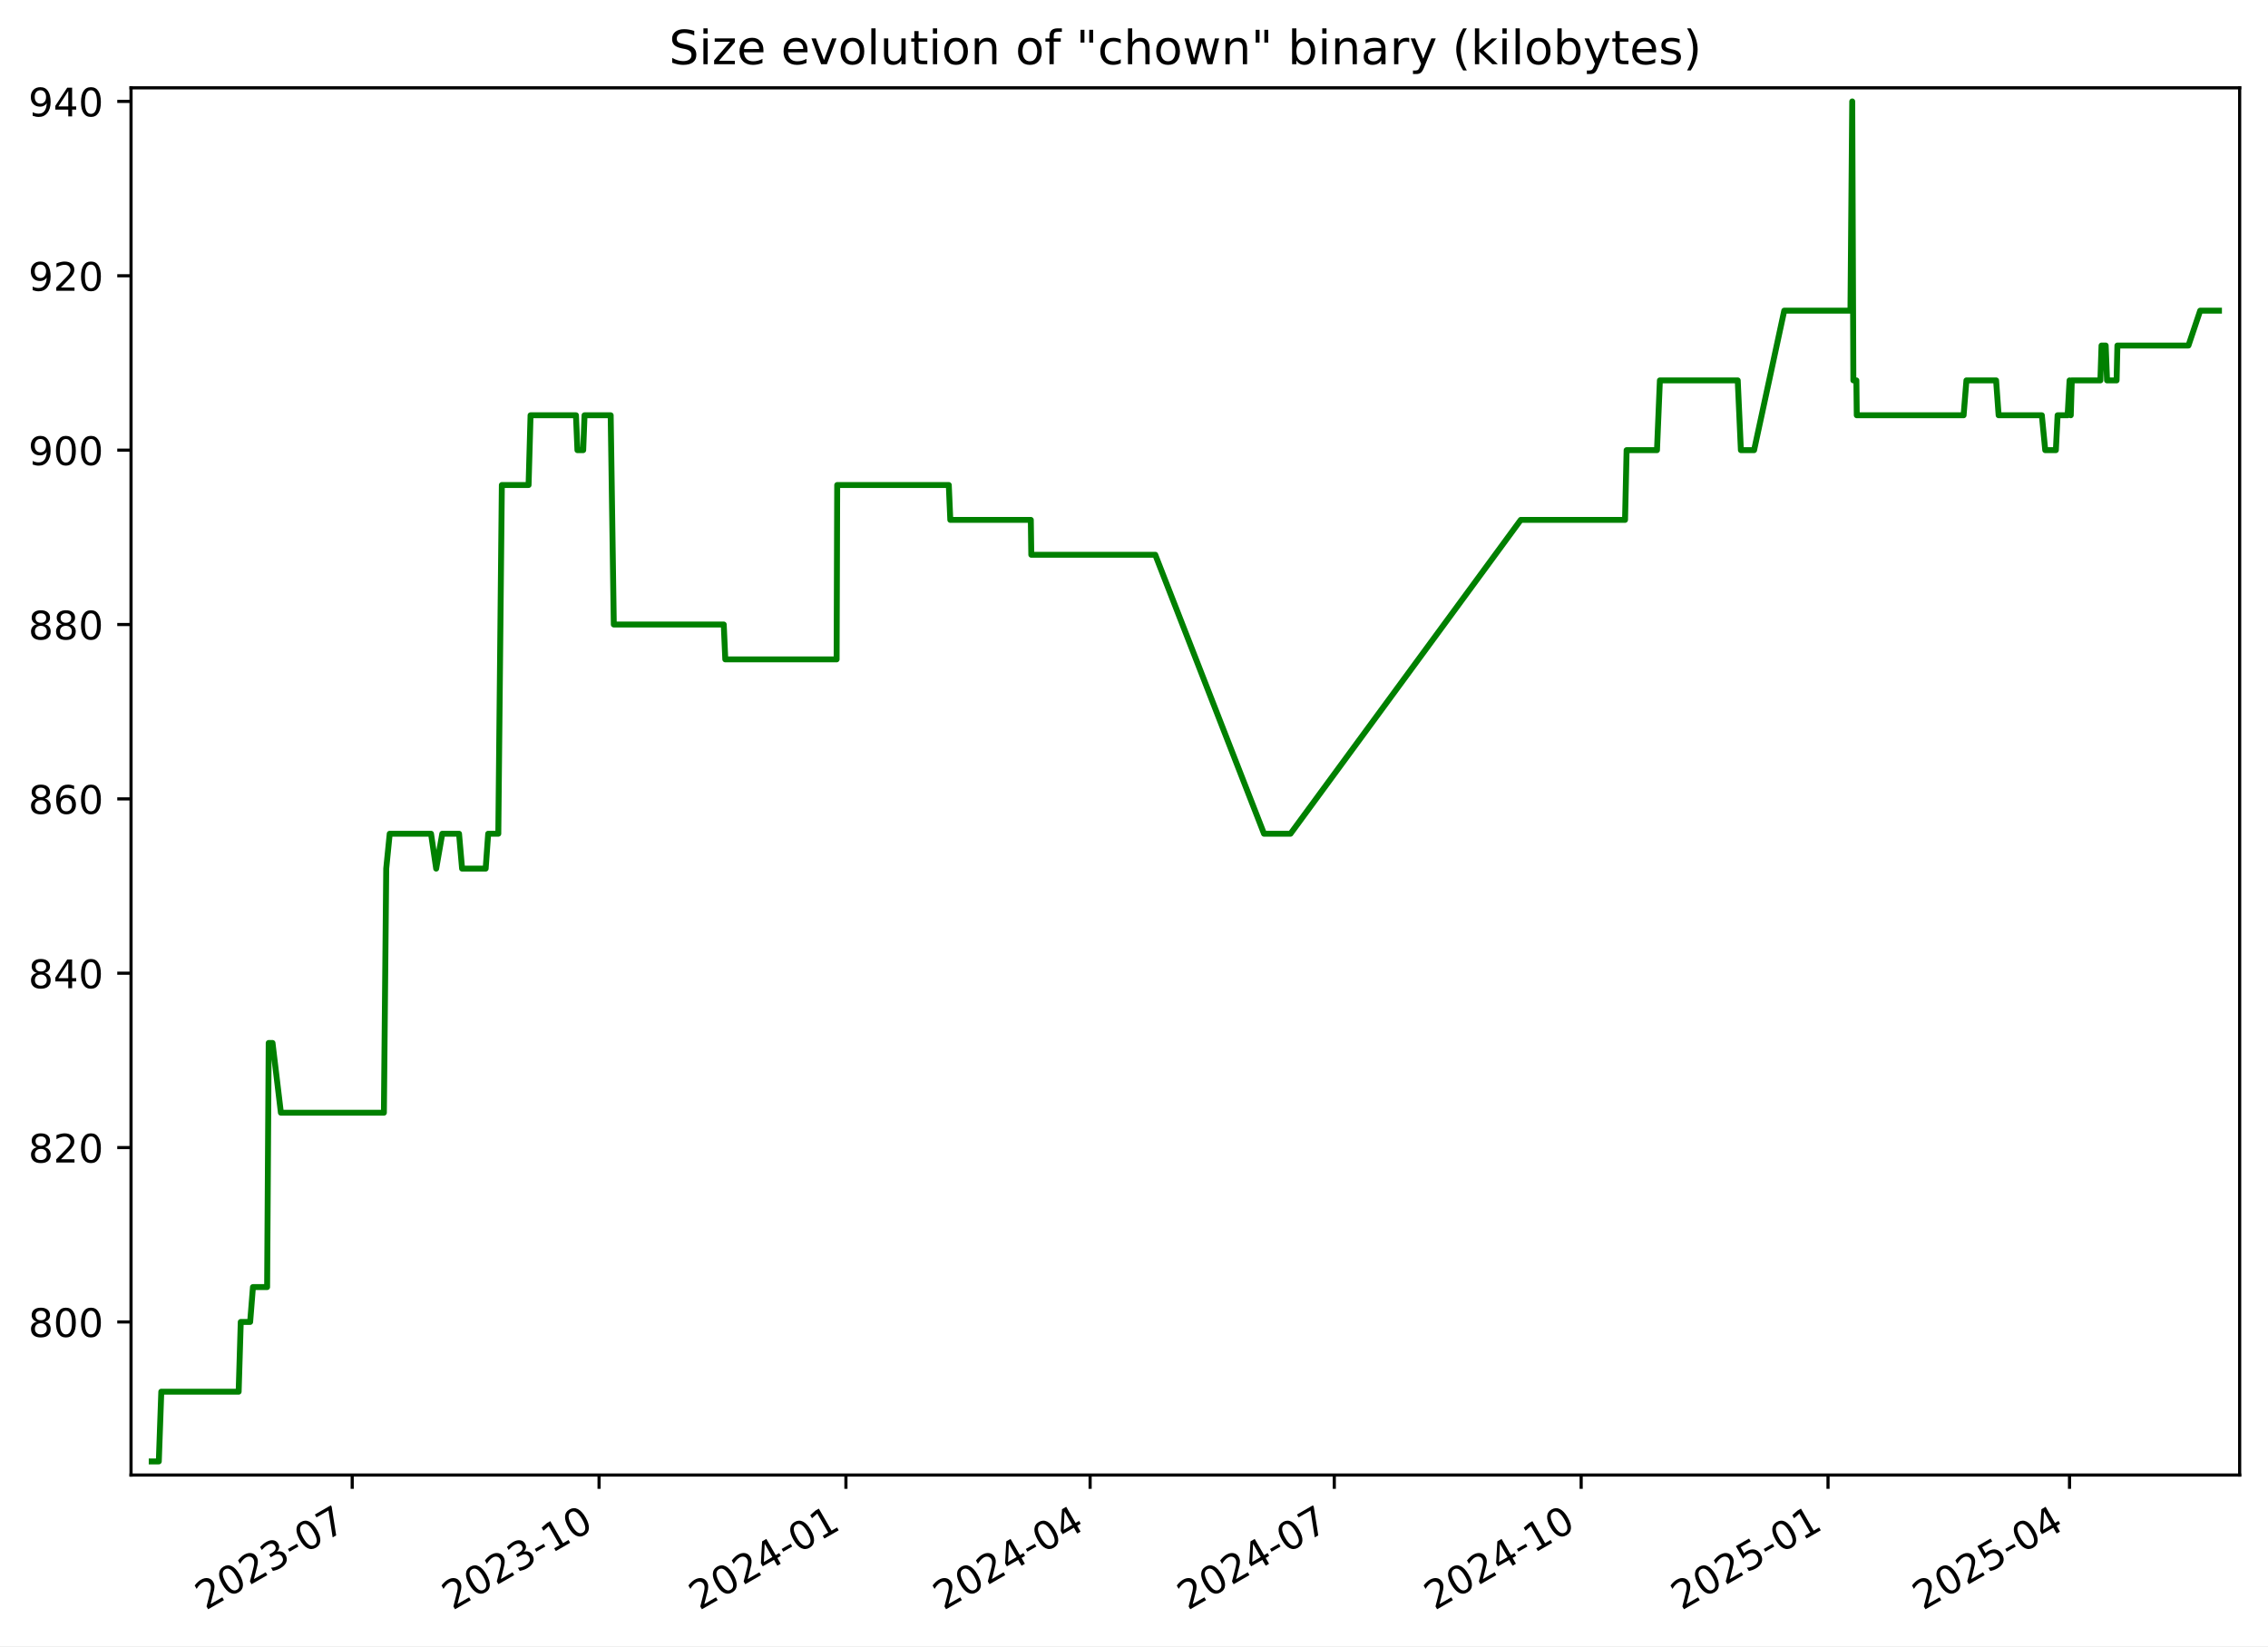
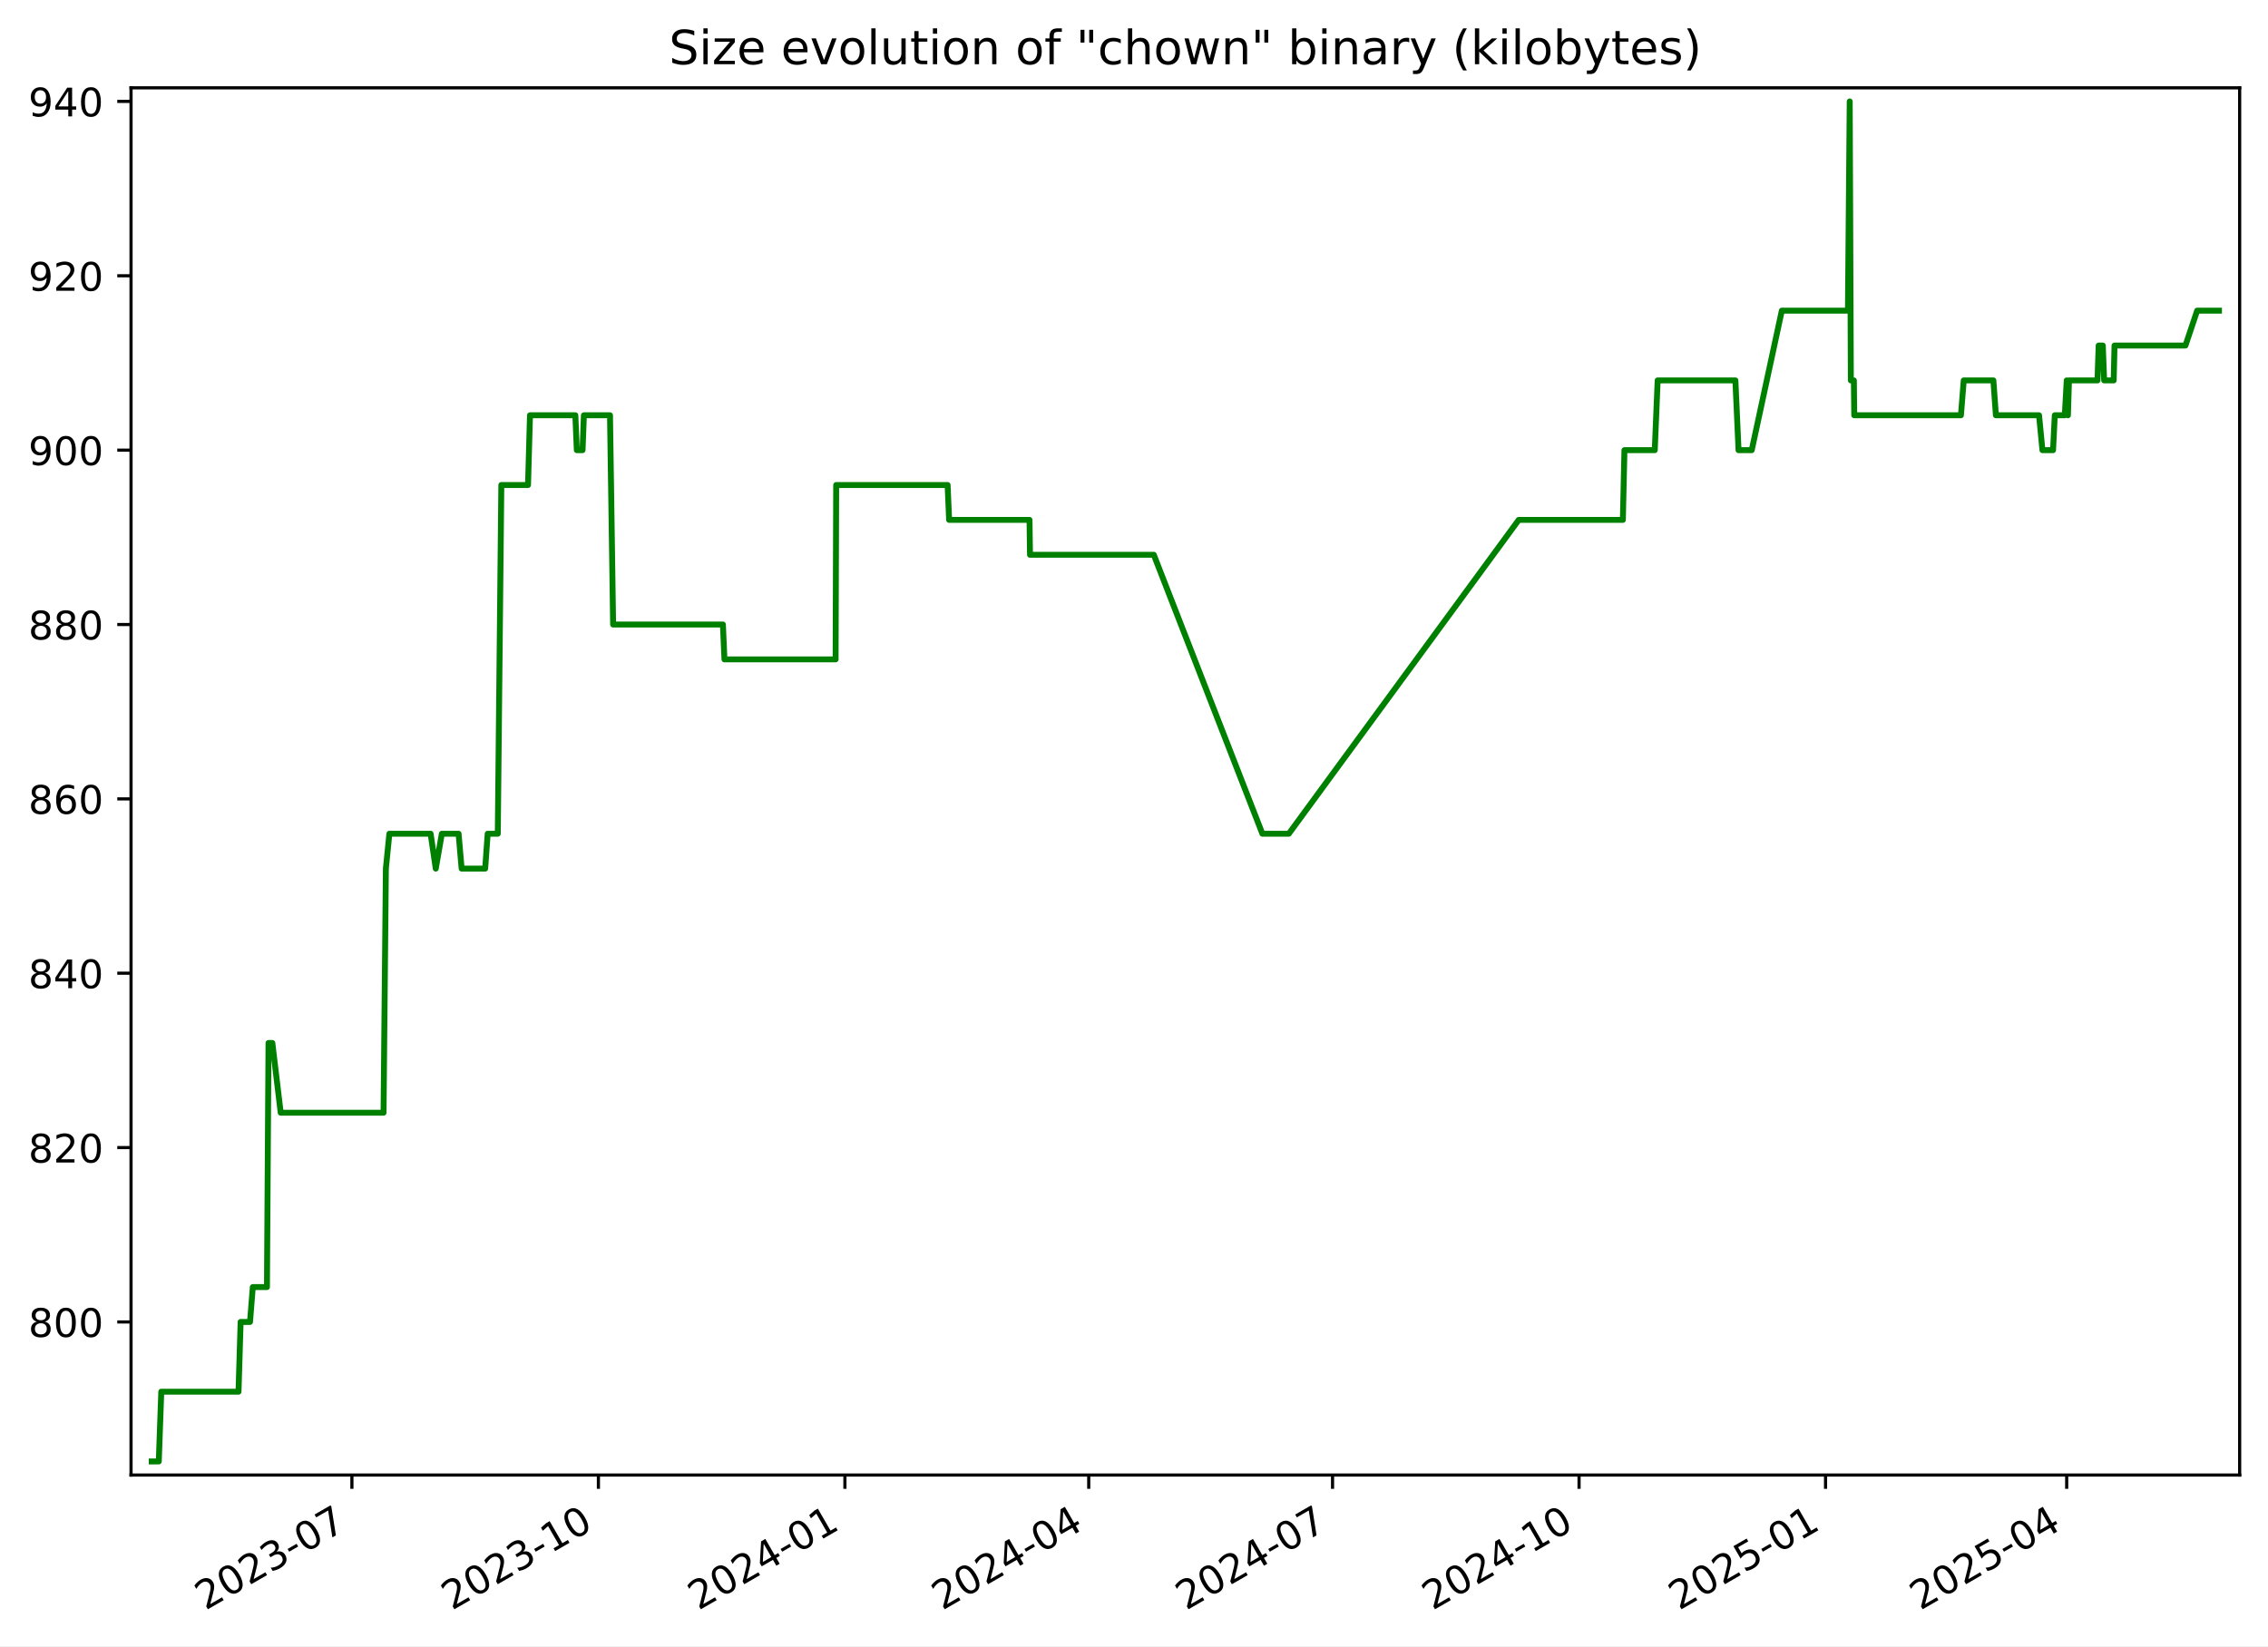
<svg xmlns="http://www.w3.org/2000/svg" xmlns:xlink="http://www.w3.org/1999/xlink" width="576.168pt" height="418.303pt" viewBox="0 0 576.168 418.303" version="1.1">
  <defs>
    <style type="text/css">*{stroke-linejoin: round; stroke-linecap: butt}</style>
  </defs>
  <g id="figure_1">
    <g id="patch_1">
      <path d="M -0 418.303  L 576.168 418.303  L 576.168 0  L -0 0  z " style="fill: #ffffff" />
    </g>
    <g id="axes_1">
      <g id="patch_2">
        <path d="M 33.288 374.83  L 568.967 374.83  L 568.967 22.318  L 33.288 22.318  z " style="fill: #ffffff" />
      </g>
      <g id="matplotlib.axis_1">
        <g id="xtick_1">
          <g id="line2d_1">
            <defs>
-               <path id="m1c60583dd6" d="M 0 0  L 0 3.5  " style="stroke: #000000; stroke-width: 0.8" />
+               <path id="m5ece2d5085" d="M 0 0  L 0 3.5  " style="stroke: #000000; stroke-width: 0.8" />
            </defs>
            <g>
-               <use xlink:href="#m1c60583dd6" x="89.474" y="374.83" style="stroke: #000000; stroke-width: 0.8" />
+               <use xlink:href="#m5ece2d5085" x="89.399" y="374.83" style="stroke: #000000; stroke-width: 0.8" />
            </g>
          </g>
          <g id="text_1">
-             <g transform="translate(52.24963 409.302) rotate(-30) scale(0.1 -0.1)">
+             <g transform="translate(52.17441 409.302) rotate(-30) scale(0.1 -0.1)">
              <defs>
                <path id="DejaVuSans-32" d="M 1228 531  L 3431 531  L 3431 0  L 469 0  L 469 531  Q 828 903 1448 1529  Q 2069 2156 2228 2338  Q 2531 2678 2651 2914  Q 2772 3150 2772 3378  Q 2772 3750 2511 3984  Q 2250 4219 1831 4219  Q 1534 4219 1204 4116  Q 875 4013 500 3803  L 500 4441  Q 881 4594 1212 4672  Q 1544 4750 1819 4750  Q 2544 4750 2975 4387  Q 3406 4025 3406 3419  Q 3406 3131 3298 2873  Q 3191 2616 2906 2266  Q 2828 2175 2409 1742  Q 1991 1309 1228 531  z " transform="scale(0.015625)" />
                <path id="DejaVuSans-30" d="M 2034 4250  Q 1547 4250 1301 3770  Q 1056 3291 1056 2328  Q 1056 1369 1301 889  Q 1547 409 2034 409  Q 2525 409 2770 889  Q 3016 1369 3016 2328  Q 3016 3291 2770 3770  Q 2525 4250 2034 4250  z M 2034 4750  Q 2819 4750 3233 4129  Q 3647 3509 3647 2328  Q 3647 1150 3233 529  Q 2819 -91 2034 -91  Q 1250 -91 836 529  Q 422 1150 422 2328  Q 422 3509 836 4129  Q 1250 4750 2034 4750  z " transform="scale(0.015625)" />
                <path id="DejaVuSans-33" d="M 2597 2516  Q 3050 2419 3304 2112  Q 3559 1806 3559 1356  Q 3559 666 3084 287  Q 2609 -91 1734 -91  Q 1441 -91 1130 -33  Q 819 25 488 141  L 488 750  Q 750 597 1062 519  Q 1375 441 1716 441  Q 2309 441 2620 675  Q 2931 909 2931 1356  Q 2931 1769 2642 2001  Q 2353 2234 1838 2234  L 1294 2234  L 1294 2753  L 1863 2753  Q 2328 2753 2575 2939  Q 2822 3125 2822 3475  Q 2822 3834 2567 4026  Q 2313 4219 1838 4219  Q 1578 4219 1281 4162  Q 984 4106 628 3988  L 628 4550  Q 988 4650 1302 4700  Q 1616 4750 1894 4750  Q 2613 4750 3031 4423  Q 3450 4097 3450 3541  Q 3450 3153 3228 2886  Q 3006 2619 2597 2516  z " transform="scale(0.015625)" />
                <path id="DejaVuSans-2d" d="M 313 2009  L 1997 2009  L 1997 1497  L 313 1497  L 313 2009  z " transform="scale(0.015625)" />
                <path id="DejaVuSans-37" d="M 525 4666  L 3525 4666  L 3525 4397  L 1831 0  L 1172 0  L 2766 4134  L 525 4134  L 525 4666  z " transform="scale(0.015625)" />
              </defs>
              <use xlink:href="#DejaVuSans-32" />
              <use xlink:href="#DejaVuSans-30" x="63.623" />
              <use xlink:href="#DejaVuSans-32" x="127.246" />
              <use xlink:href="#DejaVuSans-33" x="190.869" />
              <use xlink:href="#DejaVuSans-2d" x="254.492" />
              <use xlink:href="#DejaVuSans-30" x="290.576" />
              <use xlink:href="#DejaVuSans-37" x="354.199" />
            </g>
          </g>
        </g>
        <g id="xtick_2">
          <g id="line2d_2">
            <g>
-               <use xlink:href="#m1c60583dd6" x="152.189" y="374.83" style="stroke: #000000; stroke-width: 0.8" />
+               <use xlink:href="#m5ece2d5085" x="152.021" y="374.83" style="stroke: #000000; stroke-width: 0.8" />
            </g>
          </g>
          <g id="text_2">
-             <g transform="translate(114.9638 409.302) rotate(-30) scale(0.1 -0.1)">
+             <g transform="translate(114.7959 409.302) rotate(-30) scale(0.1 -0.1)">
              <defs>
                <path id="DejaVuSans-31" d="M 794 531  L 1825 531  L 1825 4091  L 703 3866  L 703 4441  L 1819 4666  L 2450 4666  L 2450 531  L 3481 531  L 3481 0  L 794 0  L 794 531  z " transform="scale(0.015625)" />
              </defs>
              <use xlink:href="#DejaVuSans-32" />
              <use xlink:href="#DejaVuSans-30" x="63.623" />
              <use xlink:href="#DejaVuSans-32" x="127.246" />
              <use xlink:href="#DejaVuSans-33" x="190.869" />
              <use xlink:href="#DejaVuSans-2d" x="254.492" />
              <use xlink:href="#DejaVuSans-31" x="290.576" />
              <use xlink:href="#DejaVuSans-30" x="354.199" />
            </g>
          </g>
        </g>
        <g id="xtick_3">
          <g id="line2d_3">
            <g>
-               <use xlink:href="#m1c60583dd6" x="214.903" y="374.83" style="stroke: #000000; stroke-width: 0.8" />
+               <use xlink:href="#m5ece2d5085" x="214.642" y="374.83" style="stroke: #000000; stroke-width: 0.8" />
            </g>
          </g>
          <g id="text_3">
-             <g transform="translate(177.6779 409.302) rotate(-30) scale(0.1 -0.1)">
+             <g transform="translate(177.4175 409.302) rotate(-30) scale(0.1 -0.1)">
              <defs>
                <path id="DejaVuSans-34" d="M 2419 4116  L 825 1625  L 2419 1625  L 2419 4116  z M 2253 4666  L 3047 4666  L 3047 1625  L 3713 1625  L 3713 1100  L 3047 1100  L 3047 0  L 2419 0  L 2419 1100  L 313 1100  L 313 1709  L 2253 4666  z " transform="scale(0.015625)" />
              </defs>
              <use xlink:href="#DejaVuSans-32" />
              <use xlink:href="#DejaVuSans-30" x="63.623" />
              <use xlink:href="#DejaVuSans-32" x="127.246" />
              <use xlink:href="#DejaVuSans-34" x="190.869" />
              <use xlink:href="#DejaVuSans-2d" x="254.492" />
              <use xlink:href="#DejaVuSans-30" x="290.576" />
              <use xlink:href="#DejaVuSans-31" x="354.199" />
            </g>
          </g>
        </g>
        <g id="xtick_4">
          <g id="line2d_4">
            <g>
-               <use xlink:href="#m1c60583dd6" x="276.935" y="374.83" style="stroke: #000000; stroke-width: 0.8" />
+               <use xlink:href="#m5ece2d5085" x="276.583" y="374.83" style="stroke: #000000; stroke-width: 0.8" />
            </g>
          </g>
          <g id="text_4">
-             <g transform="translate(239.7104 409.302) rotate(-30) scale(0.1 -0.1)">
+             <g transform="translate(239.3583 409.302) rotate(-30) scale(0.1 -0.1)">
              <use xlink:href="#DejaVuSans-32" />
              <use xlink:href="#DejaVuSans-30" x="63.623" />
              <use xlink:href="#DejaVuSans-32" x="127.246" />
              <use xlink:href="#DejaVuSans-34" x="190.869" />
              <use xlink:href="#DejaVuSans-2d" x="254.492" />
              <use xlink:href="#DejaVuSans-30" x="290.576" />
              <use xlink:href="#DejaVuSans-34" x="354.199" />
            </g>
          </g>
        </g>
        <g id="xtick_5">
          <g id="line2d_5">
            <g>
-               <use xlink:href="#m1c60583dd6" x="338.968" y="374.83" style="stroke: #000000; stroke-width: 0.8" />
+               <use xlink:href="#m5ece2d5085" x="338.524" y="374.83" style="stroke: #000000; stroke-width: 0.8" />
            </g>
          </g>
          <g id="text_5">
-             <g transform="translate(301.7428 409.302) rotate(-30) scale(0.1 -0.1)">
+             <g transform="translate(301.2992 409.302) rotate(-30) scale(0.1 -0.1)">
              <use xlink:href="#DejaVuSans-32" />
              <use xlink:href="#DejaVuSans-30" x="63.623" />
              <use xlink:href="#DejaVuSans-32" x="127.246" />
              <use xlink:href="#DejaVuSans-34" x="190.869" />
              <use xlink:href="#DejaVuSans-2d" x="254.492" />
              <use xlink:href="#DejaVuSans-30" x="290.576" />
              <use xlink:href="#DejaVuSans-37" x="354.199" />
            </g>
          </g>
        </g>
        <g id="xtick_6">
          <g id="line2d_6">
            <g>
-               <use xlink:href="#m1c60583dd6" x="401.682" y="374.83" style="stroke: #000000; stroke-width: 0.8" />
+               <use xlink:href="#m5ece2d5085" x="401.146" y="374.83" style="stroke: #000000; stroke-width: 0.8" />
            </g>
          </g>
          <g id="text_6">
-             <g transform="translate(364.457 409.302) rotate(-30) scale(0.1 -0.1)">
+             <g transform="translate(363.9207 409.302) rotate(-30) scale(0.1 -0.1)">
              <use xlink:href="#DejaVuSans-32" />
              <use xlink:href="#DejaVuSans-30" x="63.623" />
              <use xlink:href="#DejaVuSans-32" x="127.246" />
              <use xlink:href="#DejaVuSans-34" x="190.869" />
              <use xlink:href="#DejaVuSans-2d" x="254.492" />
              <use xlink:href="#DejaVuSans-31" x="290.576" />
              <use xlink:href="#DejaVuSans-30" x="354.199" />
            </g>
          </g>
        </g>
        <g id="xtick_7">
          <g id="line2d_7">
            <g>
-               <use xlink:href="#m1c60583dd6" x="464.396" y="374.83" style="stroke: #000000; stroke-width: 0.8" />
+               <use xlink:href="#m5ece2d5085" x="463.767" y="374.83" style="stroke: #000000; stroke-width: 0.8" />
            </g>
          </g>
          <g id="text_7">
-             <g transform="translate(427.1711 409.302) rotate(-30) scale(0.1 -0.1)">
+             <g transform="translate(426.5422 409.302) rotate(-30) scale(0.1 -0.1)">
              <defs>
                <path id="DejaVuSans-35" d="M 691 4666  L 3169 4666  L 3169 4134  L 1269 4134  L 1269 2991  Q 1406 3038 1543 3061  Q 1681 3084 1819 3084  Q 2600 3084 3056 2656  Q 3513 2228 3513 1497  Q 3513 744 3044 326  Q 2575 -91 1722 -91  Q 1428 -91 1123 -41  Q 819 9 494 109  L 494 744  Q 775 591 1075 516  Q 1375 441 1709 441  Q 2250 441 2565 725  Q 2881 1009 2881 1497  Q 2881 1984 2565 2268  Q 2250 2553 1709 2553  Q 1456 2553 1204 2497  Q 953 2441 691 2322  L 691 4666  z " transform="scale(0.015625)" />
              </defs>
              <use xlink:href="#DejaVuSans-32" />
              <use xlink:href="#DejaVuSans-30" x="63.623" />
              <use xlink:href="#DejaVuSans-32" x="127.246" />
              <use xlink:href="#DejaVuSans-35" x="190.869" />
              <use xlink:href="#DejaVuSans-2d" x="254.492" />
              <use xlink:href="#DejaVuSans-30" x="290.576" />
              <use xlink:href="#DejaVuSans-31" x="354.199" />
            </g>
          </g>
        </g>
        <g id="xtick_8">
          <g id="line2d_8">
            <g>
-               <use xlink:href="#m1c60583dd6" x="525.747" y="374.83" style="stroke: #000000; stroke-width: 0.8" />
+               <use xlink:href="#m5ece2d5085" x="525.027" y="374.83" style="stroke: #000000; stroke-width: 0.8" />
            </g>
          </g>
          <g id="text_8">
-             <g transform="translate(488.5219 409.302) rotate(-30) scale(0.1 -0.1)">
+             <g transform="translate(487.8024 409.302) rotate(-30) scale(0.1 -0.1)">
              <use xlink:href="#DejaVuSans-32" />
              <use xlink:href="#DejaVuSans-30" x="63.623" />
              <use xlink:href="#DejaVuSans-32" x="127.246" />
              <use xlink:href="#DejaVuSans-35" x="190.869" />
              <use xlink:href="#DejaVuSans-2d" x="254.492" />
              <use xlink:href="#DejaVuSans-30" x="290.576" />
              <use xlink:href="#DejaVuSans-34" x="354.199" />
            </g>
          </g>
        </g>
      </g>
      <g id="matplotlib.axis_2">
        <g id="ytick_1">
          <g id="line2d_9">
            <defs>
-               <path id="m5466d3d84a" d="M 0 0  L -3.5 0  " style="stroke: #000000; stroke-width: 0.8" />
+               <path id="m843e936d4a" d="M 0 0  L -3.5 0  " style="stroke: #000000; stroke-width: 0.8" />
            </defs>
            <g>
-               <use xlink:href="#m5466d3d84a" x="33.288" y="335.928" style="stroke: #000000; stroke-width: 0.8" />
+               <use xlink:href="#m843e936d4a" x="33.288" y="335.928" style="stroke: #000000; stroke-width: 0.8" />
            </g>
          </g>
          <g id="text_9">
            <g transform="translate(7.2 339.7272) scale(0.1 -0.1)">
              <defs>
                <path id="DejaVuSans-38" d="M 2034 2216  Q 1584 2216 1326 1975  Q 1069 1734 1069 1313  Q 1069 891 1326 650  Q 1584 409 2034 409  Q 2484 409 2743 651  Q 3003 894 3003 1313  Q 3003 1734 2745 1975  Q 2488 2216 2034 2216  z M 1403 2484  Q 997 2584 770 2862  Q 544 3141 544 3541  Q 544 4100 942 4425  Q 1341 4750 2034 4750  Q 2731 4750 3128 4425  Q 3525 4100 3525 3541  Q 3525 3141 3298 2862  Q 3072 2584 2669 2484  Q 3125 2378 3379 2068  Q 3634 1759 3634 1313  Q 3634 634 3220 271  Q 2806 -91 2034 -91  Q 1263 -91 848 271  Q 434 634 434 1313  Q 434 1759 690 2068  Q 947 2378 1403 2484  z M 1172 3481  Q 1172 3119 1398 2916  Q 1625 2713 2034 2713  Q 2441 2713 2670 2916  Q 2900 3119 2900 3481  Q 2900 3844 2670 4047  Q 2441 4250 2034 4250  Q 1625 4250 1398 4047  Q 1172 3844 1172 3481  z " transform="scale(0.015625)" />
              </defs>
              <use xlink:href="#DejaVuSans-38" />
              <use xlink:href="#DejaVuSans-30" x="63.623" />
              <use xlink:href="#DejaVuSans-30" x="127.246" />
            </g>
          </g>
        </g>
        <g id="ytick_2">
          <g id="line2d_10">
            <g>
-               <use xlink:href="#m5466d3d84a" x="33.288" y="291.62" style="stroke: #000000; stroke-width: 0.8" />
+               <use xlink:href="#m843e936d4a" x="33.288" y="291.62" style="stroke: #000000; stroke-width: 0.8" />
            </g>
          </g>
          <g id="text_10">
            <g transform="translate(7.2 295.4195) scale(0.1 -0.1)">
              <use xlink:href="#DejaVuSans-38" />
              <use xlink:href="#DejaVuSans-32" x="63.623" />
              <use xlink:href="#DejaVuSans-30" x="127.246" />
            </g>
          </g>
        </g>
        <g id="ytick_3">
          <g id="line2d_11">
            <g>
-               <use xlink:href="#m5466d3d84a" x="33.288" y="247.313" style="stroke: #000000; stroke-width: 0.8" />
+               <use xlink:href="#m843e936d4a" x="33.288" y="247.313" style="stroke: #000000; stroke-width: 0.8" />
            </g>
          </g>
          <g id="text_11">
            <g transform="translate(7.2 251.1118) scale(0.1 -0.1)">
              <use xlink:href="#DejaVuSans-38" />
              <use xlink:href="#DejaVuSans-34" x="63.623" />
              <use xlink:href="#DejaVuSans-30" x="127.246" />
            </g>
          </g>
        </g>
        <g id="ytick_4">
          <g id="line2d_12">
            <g>
-               <use xlink:href="#m5466d3d84a" x="33.288" y="203.005" style="stroke: #000000; stroke-width: 0.8" />
+               <use xlink:href="#m843e936d4a" x="33.288" y="203.005" style="stroke: #000000; stroke-width: 0.8" />
            </g>
          </g>
          <g id="text_12">
            <g transform="translate(7.2 206.8041) scale(0.1 -0.1)">
              <defs>
                <path id="DejaVuSans-36" d="M 2113 2584  Q 1688 2584 1439 2293  Q 1191 2003 1191 1497  Q 1191 994 1439 701  Q 1688 409 2113 409  Q 2538 409 2786 701  Q 3034 994 3034 1497  Q 3034 2003 2786 2293  Q 2538 2584 2113 2584  z M 3366 4563  L 3366 3988  Q 3128 4100 2886 4159  Q 2644 4219 2406 4219  Q 1781 4219 1451 3797  Q 1122 3375 1075 2522  Q 1259 2794 1537 2939  Q 1816 3084 2150 3084  Q 2853 3084 3261 2657  Q 3669 2231 3669 1497  Q 3669 778 3244 343  Q 2819 -91 2113 -91  Q 1303 -91 875 529  Q 447 1150 447 2328  Q 447 3434 972 4092  Q 1497 4750 2381 4750  Q 2619 4750 2861 4703  Q 3103 4656 3366 4563  z " transform="scale(0.015625)" />
              </defs>
              <use xlink:href="#DejaVuSans-38" />
              <use xlink:href="#DejaVuSans-36" x="63.623" />
              <use xlink:href="#DejaVuSans-30" x="127.246" />
            </g>
          </g>
        </g>
        <g id="ytick_5">
          <g id="line2d_13">
            <g>
-               <use xlink:href="#m5466d3d84a" x="33.288" y="158.697" style="stroke: #000000; stroke-width: 0.8" />
+               <use xlink:href="#m843e936d4a" x="33.288" y="158.697" style="stroke: #000000; stroke-width: 0.8" />
            </g>
          </g>
          <g id="text_13">
            <g transform="translate(7.2 162.4964) scale(0.1 -0.1)">
              <use xlink:href="#DejaVuSans-38" />
              <use xlink:href="#DejaVuSans-38" x="63.623" />
              <use xlink:href="#DejaVuSans-30" x="127.246" />
            </g>
          </g>
        </g>
        <g id="ytick_6">
          <g id="line2d_14">
            <g>
-               <use xlink:href="#m5466d3d84a" x="33.288" y="114.39" style="stroke: #000000; stroke-width: 0.8" />
+               <use xlink:href="#m843e936d4a" x="33.288" y="114.39" style="stroke: #000000; stroke-width: 0.8" />
            </g>
          </g>
          <g id="text_14">
            <g transform="translate(7.2 118.1887) scale(0.1 -0.1)">
              <defs>
                <path id="DejaVuSans-39" d="M 703 97  L 703 672  Q 941 559 1184 500  Q 1428 441 1663 441  Q 2288 441 2617 861  Q 2947 1281 2994 2138  Q 2813 1869 2534 1725  Q 2256 1581 1919 1581  Q 1219 1581 811 2004  Q 403 2428 403 3163  Q 403 3881 828 4315  Q 1253 4750 1959 4750  Q 2769 4750 3195 4129  Q 3622 3509 3622 2328  Q 3622 1225 3098 567  Q 2575 -91 1691 -91  Q 1453 -91 1209 -44  Q 966 3 703 97  z M 1959 2075  Q 2384 2075 2632 2365  Q 2881 2656 2881 3163  Q 2881 3666 2632 3958  Q 2384 4250 1959 4250  Q 1534 4250 1286 3958  Q 1038 3666 1038 3163  Q 1038 2656 1286 2365  Q 1534 2075 1959 2075  z " transform="scale(0.015625)" />
              </defs>
              <use xlink:href="#DejaVuSans-39" />
              <use xlink:href="#DejaVuSans-30" x="63.623" />
              <use xlink:href="#DejaVuSans-30" x="127.246" />
            </g>
          </g>
        </g>
        <g id="ytick_7">
          <g id="line2d_15">
            <g>
-               <use xlink:href="#m5466d3d84a" x="33.288" y="70.082" style="stroke: #000000; stroke-width: 0.8" />
+               <use xlink:href="#m843e936d4a" x="33.288" y="70.082" style="stroke: #000000; stroke-width: 0.8" />
            </g>
          </g>
          <g id="text_15">
            <g transform="translate(7.2 73.88104) scale(0.1 -0.1)">
              <use xlink:href="#DejaVuSans-39" />
              <use xlink:href="#DejaVuSans-32" x="63.623" />
              <use xlink:href="#DejaVuSans-30" x="127.246" />
            </g>
          </g>
        </g>
        <g id="ytick_8">
          <g id="line2d_16">
            <g>
-               <use xlink:href="#m5466d3d84a" x="33.288" y="25.774" style="stroke: #000000; stroke-width: 0.8" />
+               <use xlink:href="#m843e936d4a" x="33.288" y="25.774" style="stroke: #000000; stroke-width: 0.8" />
            </g>
          </g>
          <g id="text_16">
            <g transform="translate(7.2 29.57334) scale(0.1 -0.1)">
              <use xlink:href="#DejaVuSans-39" />
              <use xlink:href="#DejaVuSans-34" x="63.623" />
              <use xlink:href="#DejaVuSans-30" x="127.246" />
            </g>
          </g>
        </g>
      </g>
      <g id="line2d_17">
-         <path d="M 38.539 371.374  L 40.344 371.374  L 40.975 353.651  L 60.628 353.651  L 61.163 335.928  L 63.55 335.928  L 64.259 327.066  L 67.86 327.066  L 68.26 265.036  L 69.234 265.036  L 71.358 282.759  L 97.525 282.759  L 98.118 220.728  L 99.005 211.866  L 109.502 211.866  L 110.808 220.728  L 112.354 211.866  L 116.618 211.866  L 117.388 220.728  L 123.381 220.728  L 124.019 211.866  L 126.591 211.866  L 127.488 123.251  L 134.281 123.251  L 134.782 105.528  L 146.322 105.528  L 146.693 114.39  L 148.159 114.39  L 148.496 105.528  L 155.14 105.528  L 155.931 158.697  L 183.865 158.697  L 184.255 167.559  L 212.537 167.559  L 212.684 123.251  L 241.035 123.251  L 241.418 132.113  L 261.872 132.113  L 261.993 140.974  L 293.487 140.974  L 321.116 211.866  L 327.838 211.866  L 386.334 132.113  L 412.831 132.113  L 413.228 114.39  L 420.945 114.39  L 421.682 96.666  L 441.459 96.666  L 442.259 114.39  L 445.615 114.39  L 453.272 78.943  L 470.092 78.943  L 470.546 25.774  L 470.832 96.666  L 471.6 96.666  L 471.697 105.528  L 498.84 105.528  L 499.556 96.666  L 507.094 96.666  L 507.736 105.528  L 518.714 105.528  L 519.576 114.39  L 522.279 114.39  L 522.717 105.528  L 525.267 105.528  L 525.758 96.666  L 526.061 105.528  L 526.324 96.666  L 533.585 96.666  L 533.879 87.805  L 534.933 87.805  L 535.28 96.666  L 537.704 96.666  L 537.912 87.805  L 555.961 87.805  L 558.939 78.943  L 563.716 78.943  L 563.716 78.943  " clip-path="url(#p470231d40e)" style="fill: none; stroke: #008000; stroke-width: 1.5; stroke-linecap: square" />
+         <path d="M 38.539 371.374  L 40.341 371.374  L 40.971 353.651  L 60.595 353.651  L 61.13 335.928  L 63.514 335.928  L 64.221 327.066  L 67.817 327.066  L 68.216 265.036  L 69.188 265.036  L 71.31 282.759  L 97.438 282.759  L 98.03 220.728  L 98.916 211.866  L 109.397 211.866  L 110.702 220.728  L 112.245 211.866  L 116.503 211.866  L 117.272 220.728  L 123.255 220.728  L 123.893 211.866  L 126.461 211.866  L 127.357 123.251  L 134.14 123.251  L 134.64 105.528  L 146.163 105.528  L 146.534 114.39  L 147.997 114.39  L 148.334 105.528  L 154.968 105.528  L 155.758 158.697  L 183.651 158.697  L 184.04 167.559  L 212.28 167.559  L 212.427 123.251  L 240.736 123.251  L 241.118 132.113  L 261.542 132.113  L 261.663 140.974  L 293.111 140.974  L 320.698 211.866  L 327.411 211.866  L 385.82 132.113  L 412.279 132.113  L 412.675 114.39  L 420.38 114.39  L 421.116 96.666  L 440.864 96.666  L 441.663 114.39  L 445.014 114.39  L 452.66 78.943  L 469.454 78.943  L 469.908 25.774  L 470.194 96.666  L 470.961 96.666  L 471.057 105.528  L 498.16 105.528  L 498.875 96.666  L 506.402 96.666  L 507.043 105.528  L 518.005 105.528  L 518.865 114.39  L 521.565 114.39  L 522.002 105.528  L 524.548 105.528  L 525.039 96.666  L 525.341 105.528  L 525.604 96.666  L 532.854 96.666  L 533.148 87.805  L 534.2 87.805  L 534.546 96.666  L 536.967 96.666  L 537.175 87.805  L 555.196 87.805  L 558.171 78.943  L 563.716 78.943  L 563.716 78.943  " clip-path="url(#p356ea878c4)" style="fill: none; stroke: #008000; stroke-width: 1.5; stroke-linecap: square" />
      </g>
      <g id="patch_3">
        <path d="M 33.288 374.83  L 33.288 22.318  " style="fill: none; stroke: #000000; stroke-width: 0.8; stroke-linejoin: miter; stroke-linecap: square" />
      </g>
      <g id="patch_4">
        <path d="M 568.967 374.83  L 568.967 22.318  " style="fill: none; stroke: #000000; stroke-width: 0.8; stroke-linejoin: miter; stroke-linecap: square" />
      </g>
      <g id="patch_5">
        <path d="M 33.288 374.83  L 568.967 374.83  " style="fill: none; stroke: #000000; stroke-width: 0.8; stroke-linejoin: miter; stroke-linecap: square" />
      </g>
      <g id="patch_6">
        <path d="M 33.288 22.318  L 568.967 22.318  " style="fill: none; stroke: #000000; stroke-width: 0.8; stroke-linejoin: miter; stroke-linecap: square" />
      </g>
      <g id="text_17">
        <g transform="translate(169.9497 16.31812) scale(0.12 -0.12)">
          <defs>
            <path id="DejaVuSans-53" d="M 3425 4513  L 3425 3897  Q 3066 4069 2747 4153  Q 2428 4238 2131 4238  Q 1616 4238 1336 4038  Q 1056 3838 1056 3469  Q 1056 3159 1242 3001  Q 1428 2844 1947 2747  L 2328 2669  Q 3034 2534 3370 2195  Q 3706 1856 3706 1288  Q 3706 609 3251 259  Q 2797 -91 1919 -91  Q 1588 -91 1214 -16  Q 841 59 441 206  L 441 856  Q 825 641 1194 531  Q 1563 422 1919 422  Q 2459 422 2753 634  Q 3047 847 3047 1241  Q 3047 1584 2836 1778  Q 2625 1972 2144 2069  L 1759 2144  Q 1053 2284 737 2584  Q 422 2884 422 3419  Q 422 4038 858 4394  Q 1294 4750 2059 4750  Q 2388 4750 2728 4690  Q 3069 4631 3425 4513  z " transform="scale(0.015625)" />
            <path id="DejaVuSans-69" d="M 603 3500  L 1178 3500  L 1178 0  L 603 0  L 603 3500  z M 603 4863  L 1178 4863  L 1178 4134  L 603 4134  L 603 4863  z " transform="scale(0.015625)" />
            <path id="DejaVuSans-7a" d="M 353 3500  L 3084 3500  L 3084 2975  L 922 459  L 3084 459  L 3084 0  L 275 0  L 275 525  L 2438 3041  L 353 3041  L 353 3500  z " transform="scale(0.015625)" />
            <path id="DejaVuSans-65" d="M 3597 1894  L 3597 1613  L 953 1613  Q 991 1019 1311 708  Q 1631 397 2203 397  Q 2534 397 2845 478  Q 3156 559 3463 722  L 3463 178  Q 3153 47 2828 -22  Q 2503 -91 2169 -91  Q 1331 -91 842 396  Q 353 884 353 1716  Q 353 2575 817 3079  Q 1281 3584 2069 3584  Q 2775 3584 3186 3129  Q 3597 2675 3597 1894  z M 3022 2063  Q 3016 2534 2758 2815  Q 2500 3097 2075 3097  Q 1594 3097 1305 2825  Q 1016 2553 972 2059  L 3022 2063  z " transform="scale(0.015625)" />
            <path id="DejaVuSans-20" transform="scale(0.015625)" />
            <path id="DejaVuSans-76" d="M 191 3500  L 800 3500  L 1894 563  L 2988 3500  L 3597 3500  L 2284 0  L 1503 0  L 191 3500  z " transform="scale(0.015625)" />
            <path id="DejaVuSans-6f" d="M 1959 3097  Q 1497 3097 1228 2736  Q 959 2375 959 1747  Q 959 1119 1226 758  Q 1494 397 1959 397  Q 2419 397 2687 759  Q 2956 1122 2956 1747  Q 2956 2369 2687 2733  Q 2419 3097 1959 3097  z M 1959 3584  Q 2709 3584 3137 3096  Q 3566 2609 3566 1747  Q 3566 888 3137 398  Q 2709 -91 1959 -91  Q 1206 -91 779 398  Q 353 888 353 1747  Q 353 2609 779 3096  Q 1206 3584 1959 3584  z " transform="scale(0.015625)" />
            <path id="DejaVuSans-6c" d="M 603 4863  L 1178 4863  L 1178 0  L 603 0  L 603 4863  z " transform="scale(0.015625)" />
            <path id="DejaVuSans-75" d="M 544 1381  L 544 3500  L 1119 3500  L 1119 1403  Q 1119 906 1312 657  Q 1506 409 1894 409  Q 2359 409 2629 706  Q 2900 1003 2900 1516  L 2900 3500  L 3475 3500  L 3475 0  L 2900 0  L 2900 538  Q 2691 219 2414 64  Q 2138 -91 1772 -91  Q 1169 -91 856 284  Q 544 659 544 1381  z M 1991 3584  L 1991 3584  z " transform="scale(0.015625)" />
            <path id="DejaVuSans-74" d="M 1172 4494  L 1172 3500  L 2356 3500  L 2356 3053  L 1172 3053  L 1172 1153  Q 1172 725 1289 603  Q 1406 481 1766 481  L 2356 481  L 2356 0  L 1766 0  Q 1100 0 847 248  Q 594 497 594 1153  L 594 3053  L 172 3053  L 172 3500  L 594 3500  L 594 4494  L 1172 4494  z " transform="scale(0.015625)" />
            <path id="DejaVuSans-6e" d="M 3513 2113  L 3513 0  L 2938 0  L 2938 2094  Q 2938 2591 2744 2837  Q 2550 3084 2163 3084  Q 1697 3084 1428 2787  Q 1159 2491 1159 1978  L 1159 0  L 581 0  L 581 3500  L 1159 3500  L 1159 2956  Q 1366 3272 1645 3428  Q 1925 3584 2291 3584  Q 2894 3584 3203 3211  Q 3513 2838 3513 2113  z " transform="scale(0.015625)" />
            <path id="DejaVuSans-66" d="M 2375 4863  L 2375 4384  L 1825 4384  Q 1516 4384 1395 4259  Q 1275 4134 1275 3809  L 1275 3500  L 2222 3500  L 2222 3053  L 1275 3053  L 1275 0  L 697 0  L 697 3053  L 147 3053  L 147 3500  L 697 3500  L 697 3744  Q 697 4328 969 4595  Q 1241 4863 1831 4863  L 2375 4863  z " transform="scale(0.015625)" />
            <path id="DejaVuSans-22" d="M 1147 4666  L 1147 2931  L 616 2931  L 616 4666  L 1147 4666  z M 2328 4666  L 2328 2931  L 1797 2931  L 1797 4666  L 2328 4666  z " transform="scale(0.015625)" />
            <path id="DejaVuSans-63" d="M 3122 3366  L 3122 2828  Q 2878 2963 2633 3030  Q 2388 3097 2138 3097  Q 1578 3097 1268 2742  Q 959 2388 959 1747  Q 959 1106 1268 751  Q 1578 397 2138 397  Q 2388 397 2633 464  Q 2878 531 3122 666  L 3122 134  Q 2881 22 2623 -34  Q 2366 -91 2075 -91  Q 1284 -91 818 406  Q 353 903 353 1747  Q 353 2603 823 3093  Q 1294 3584 2113 3584  Q 2378 3584 2631 3529  Q 2884 3475 3122 3366  z " transform="scale(0.015625)" />
            <path id="DejaVuSans-68" d="M 3513 2113  L 3513 0  L 2938 0  L 2938 2094  Q 2938 2591 2744 2837  Q 2550 3084 2163 3084  Q 1697 3084 1428 2787  Q 1159 2491 1159 1978  L 1159 0  L 581 0  L 581 4863  L 1159 4863  L 1159 2956  Q 1366 3272 1645 3428  Q 1925 3584 2291 3584  Q 2894 3584 3203 3211  Q 3513 2838 3513 2113  z " transform="scale(0.015625)" />
            <path id="DejaVuSans-77" d="M 269 3500  L 844 3500  L 1563 769  L 2278 3500  L 2956 3500  L 3675 769  L 4391 3500  L 4966 3500  L 4050 0  L 3372 0  L 2619 2869  L 1863 0  L 1184 0  L 269 3500  z " transform="scale(0.015625)" />
            <path id="DejaVuSans-62" d="M 3116 1747  Q 3116 2381 2855 2742  Q 2594 3103 2138 3103  Q 1681 3103 1420 2742  Q 1159 2381 1159 1747  Q 1159 1113 1420 752  Q 1681 391 2138 391  Q 2594 391 2855 752  Q 3116 1113 3116 1747  z M 1159 2969  Q 1341 3281 1617 3432  Q 1894 3584 2278 3584  Q 2916 3584 3314 3078  Q 3713 2572 3713 1747  Q 3713 922 3314 415  Q 2916 -91 2278 -91  Q 1894 -91 1617 61  Q 1341 213 1159 525  L 1159 0  L 581 0  L 581 4863  L 1159 4863  L 1159 2969  z " transform="scale(0.015625)" />
            <path id="DejaVuSans-61" d="M 2194 1759  Q 1497 1759 1228 1600  Q 959 1441 959 1056  Q 959 750 1161 570  Q 1363 391 1709 391  Q 2188 391 2477 730  Q 2766 1069 2766 1631  L 2766 1759  L 2194 1759  z M 3341 1997  L 3341 0  L 2766 0  L 2766 531  Q 2569 213 2275 61  Q 1981 -91 1556 -91  Q 1019 -91 701 211  Q 384 513 384 1019  Q 384 1609 779 1909  Q 1175 2209 1959 2209  L 2766 2209  L 2766 2266  Q 2766 2663 2505 2880  Q 2244 3097 1772 3097  Q 1472 3097 1187 3025  Q 903 2953 641 2809  L 641 3341  Q 956 3463 1253 3523  Q 1550 3584 1831 3584  Q 2591 3584 2966 3190  Q 3341 2797 3341 1997  z " transform="scale(0.015625)" />
            <path id="DejaVuSans-72" d="M 2631 2963  Q 2534 3019 2420 3045  Q 2306 3072 2169 3072  Q 1681 3072 1420 2755  Q 1159 2438 1159 1844  L 1159 0  L 581 0  L 581 3500  L 1159 3500  L 1159 2956  Q 1341 3275 1631 3429  Q 1922 3584 2338 3584  Q 2397 3584 2469 3576  Q 2541 3569 2628 3553  L 2631 2963  z " transform="scale(0.015625)" />
            <path id="DejaVuSans-79" d="M 2059 -325  Q 1816 -950 1584 -1140  Q 1353 -1331 966 -1331  L 506 -1331  L 506 -850  L 844 -850  Q 1081 -850 1212 -737  Q 1344 -625 1503 -206  L 1606 56  L 191 3500  L 800 3500  L 1894 763  L 2988 3500  L 3597 3500  L 2059 -325  z " transform="scale(0.015625)" />
            <path id="DejaVuSans-28" d="M 1984 4856  Q 1566 4138 1362 3434  Q 1159 2731 1159 2009  Q 1159 1288 1364 580  Q 1569 -128 1984 -844  L 1484 -844  Q 1016 -109 783 600  Q 550 1309 550 2009  Q 550 2706 781 3412  Q 1013 4119 1484 4856  L 1984 4856  z " transform="scale(0.015625)" />
            <path id="DejaVuSans-6b" d="M 581 4863  L 1159 4863  L 1159 1991  L 2875 3500  L 3609 3500  L 1753 1863  L 3688 0  L 2938 0  L 1159 1709  L 1159 0  L 581 0  L 581 4863  z " transform="scale(0.015625)" />
            <path id="DejaVuSans-73" d="M 2834 3397  L 2834 2853  Q 2591 2978 2328 3040  Q 2066 3103 1784 3103  Q 1356 3103 1142 2972  Q 928 2841 928 2578  Q 928 2378 1081 2264  Q 1234 2150 1697 2047  L 1894 2003  Q 2506 1872 2764 1633  Q 3022 1394 3022 966  Q 3022 478 2636 193  Q 2250 -91 1575 -91  Q 1294 -91 989 -36  Q 684 19 347 128  L 347 722  Q 666 556 975 473  Q 1284 391 1588 391  Q 1994 391 2212 530  Q 2431 669 2431 922  Q 2431 1156 2273 1281  Q 2116 1406 1581 1522  L 1381 1569  Q 847 1681 609 1914  Q 372 2147 372 2553  Q 372 3047 722 3315  Q 1072 3584 1716 3584  Q 2034 3584 2315 3537  Q 2597 3491 2834 3397  z " transform="scale(0.015625)" />
            <path id="DejaVuSans-29" d="M 513 4856  L 1013 4856  Q 1481 4119 1714 3412  Q 1947 2706 1947 2009  Q 1947 1309 1714 600  Q 1481 -109 1013 -844  L 513 -844  Q 928 -128 1133 580  Q 1338 1288 1338 2009  Q 1338 2731 1133 3434  Q 928 4138 513 4856  z " transform="scale(0.015625)" />
          </defs>
          <use xlink:href="#DejaVuSans-53" />
          <use xlink:href="#DejaVuSans-69" x="63.477" />
          <use xlink:href="#DejaVuSans-7a" x="91.26" />
          <use xlink:href="#DejaVuSans-65" x="143.75" />
          <use xlink:href="#DejaVuSans-20" x="205.273" />
          <use xlink:href="#DejaVuSans-65" x="237.061" />
          <use xlink:href="#DejaVuSans-76" x="298.584" />
          <use xlink:href="#DejaVuSans-6f" x="357.764" />
          <use xlink:href="#DejaVuSans-6c" x="418.945" />
          <use xlink:href="#DejaVuSans-75" x="446.729" />
          <use xlink:href="#DejaVuSans-74" x="510.107" />
          <use xlink:href="#DejaVuSans-69" x="549.316" />
          <use xlink:href="#DejaVuSans-6f" x="577.1" />
          <use xlink:href="#DejaVuSans-6e" x="638.281" />
          <use xlink:href="#DejaVuSans-20" x="701.66" />
          <use xlink:href="#DejaVuSans-6f" x="733.447" />
          <use xlink:href="#DejaVuSans-66" x="794.629" />
          <use xlink:href="#DejaVuSans-20" x="829.834" />
          <use xlink:href="#DejaVuSans-22" x="861.621" />
          <use xlink:href="#DejaVuSans-63" x="907.617" />
          <use xlink:href="#DejaVuSans-68" x="962.598" />
          <use xlink:href="#DejaVuSans-6f" x="1025.977" />
          <use xlink:href="#DejaVuSans-77" x="1087.158" />
          <use xlink:href="#DejaVuSans-6e" x="1168.945" />
          <use xlink:href="#DejaVuSans-22" x="1232.324" />
          <use xlink:href="#DejaVuSans-20" x="1278.32" />
          <use xlink:href="#DejaVuSans-62" x="1310.107" />
          <use xlink:href="#DejaVuSans-69" x="1373.584" />
          <use xlink:href="#DejaVuSans-6e" x="1401.367" />
          <use xlink:href="#DejaVuSans-61" x="1464.746" />
          <use xlink:href="#DejaVuSans-72" x="1526.025" />
          <use xlink:href="#DejaVuSans-79" x="1567.139" />
          <use xlink:href="#DejaVuSans-20" x="1626.318" />
          <use xlink:href="#DejaVuSans-28" x="1658.105" />
          <use xlink:href="#DejaVuSans-6b" x="1697.119" />
          <use xlink:href="#DejaVuSans-69" x="1755.029" />
          <use xlink:href="#DejaVuSans-6c" x="1782.812" />
          <use xlink:href="#DejaVuSans-6f" x="1810.596" />
          <use xlink:href="#DejaVuSans-62" x="1871.777" />
          <use xlink:href="#DejaVuSans-79" x="1935.254" />
          <use xlink:href="#DejaVuSans-74" x="1994.434" />
          <use xlink:href="#DejaVuSans-65" x="2033.643" />
          <use xlink:href="#DejaVuSans-73" x="2095.166" />
          <use xlink:href="#DejaVuSans-29" x="2147.266" />
        </g>
      </g>
    </g>
  </g>
  <defs>
-     <clipPath id="p470231d40e">
+     <clipPath id="p356ea878c4">
      <rect x="33.288" y="22.318" width="535.68" height="352.512" />
    </clipPath>
  </defs>
</svg>
